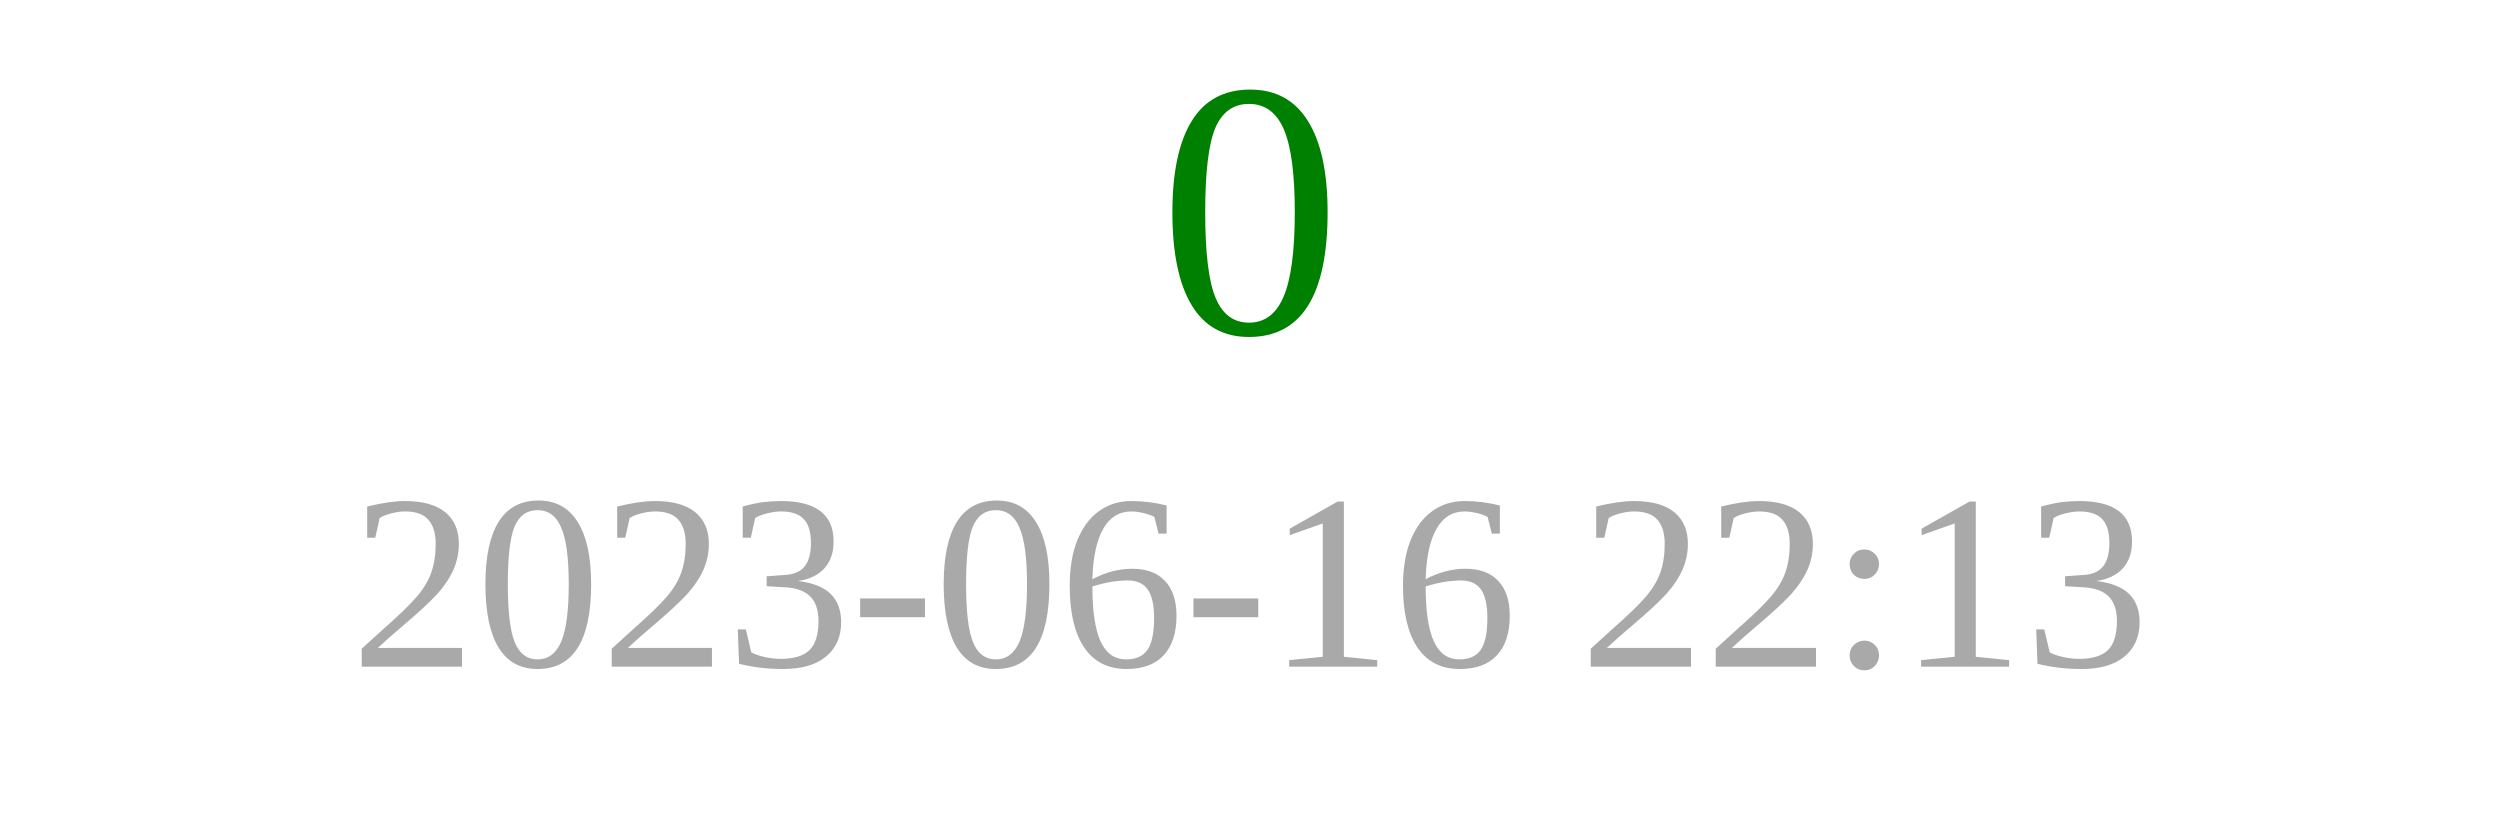
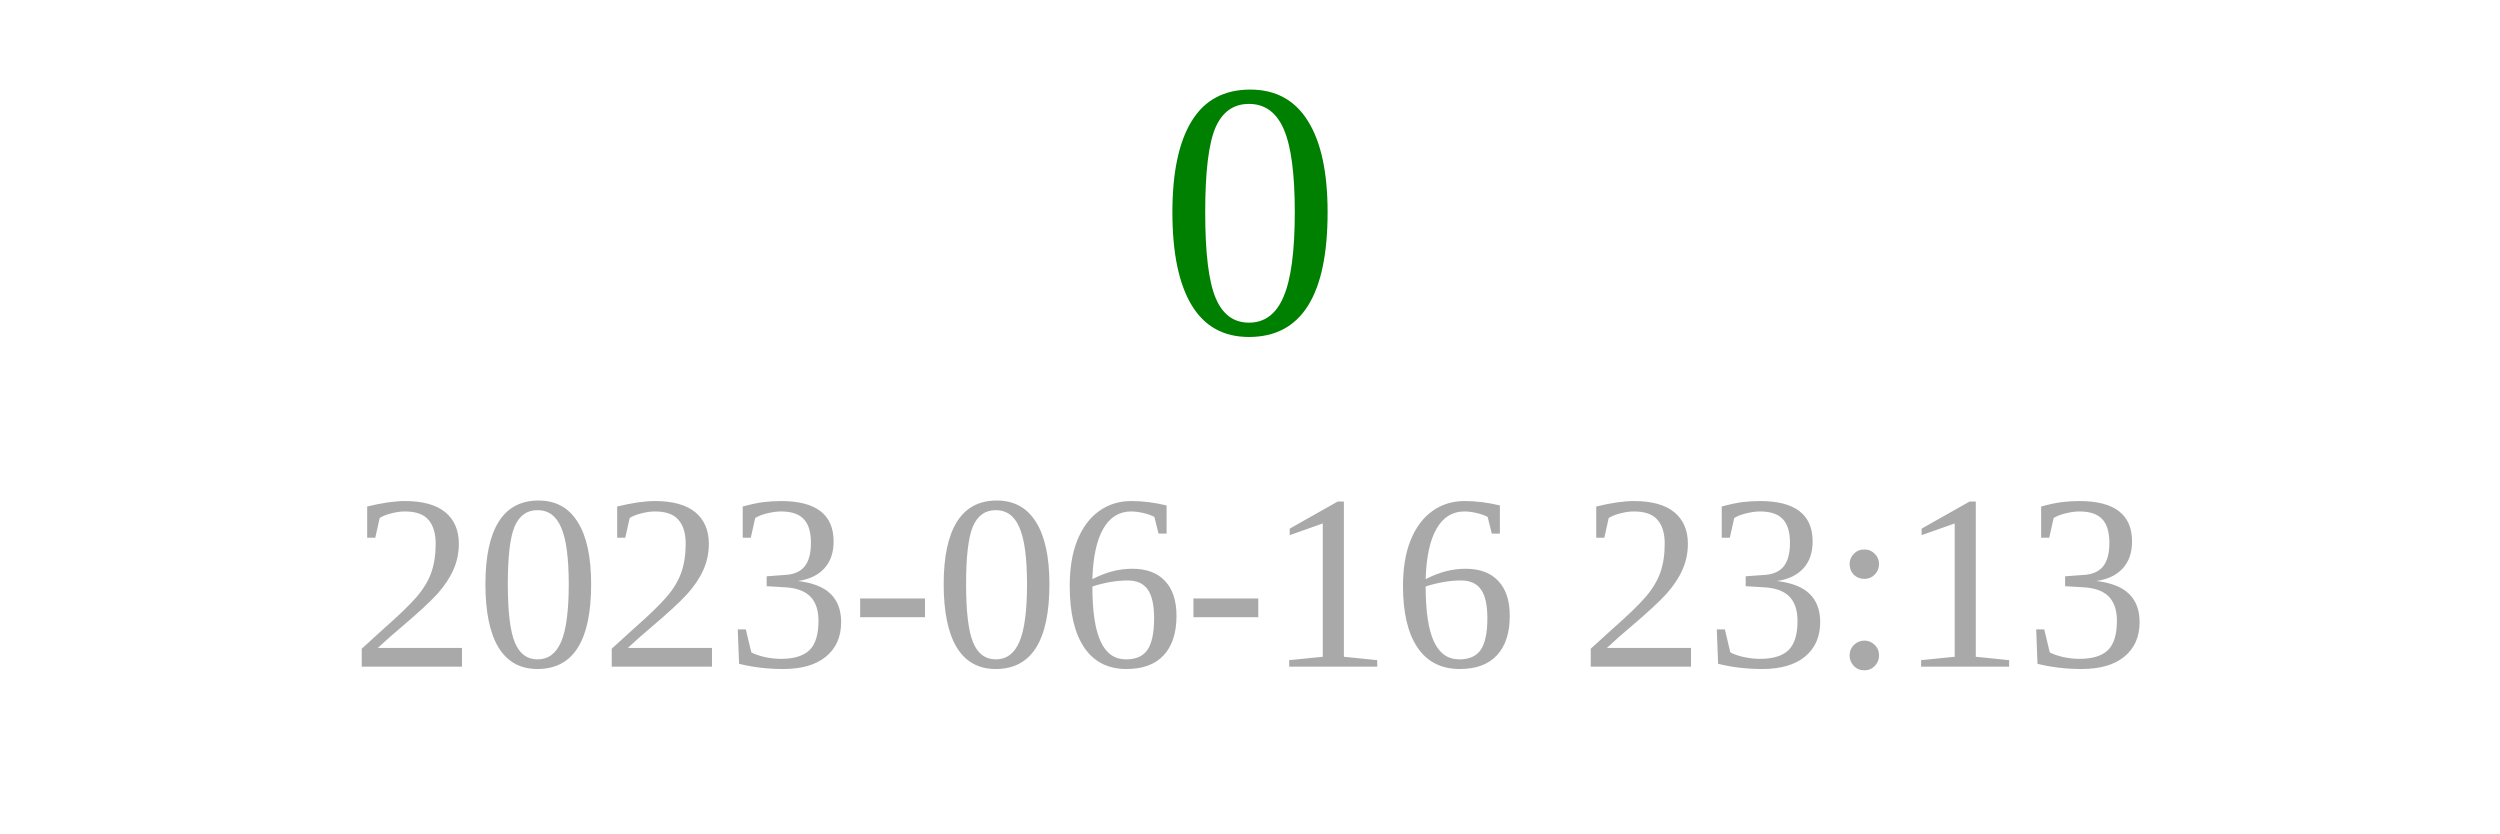
<svg xmlns="http://www.w3.org/2000/svg" width="150" height="50">
  <text x="75" y="20" font-size="22" fill="green" text-anchor="middle">0</text>
-   <text x="75" y="40" font-size="15" fill="darkgray" text-anchor="middle">2023-06-16 22:13</text>
+   <text x="75" y="40" font-size="15" fill="darkgray" text-anchor="middle">2023-06-16 23:13</text>
</svg>
